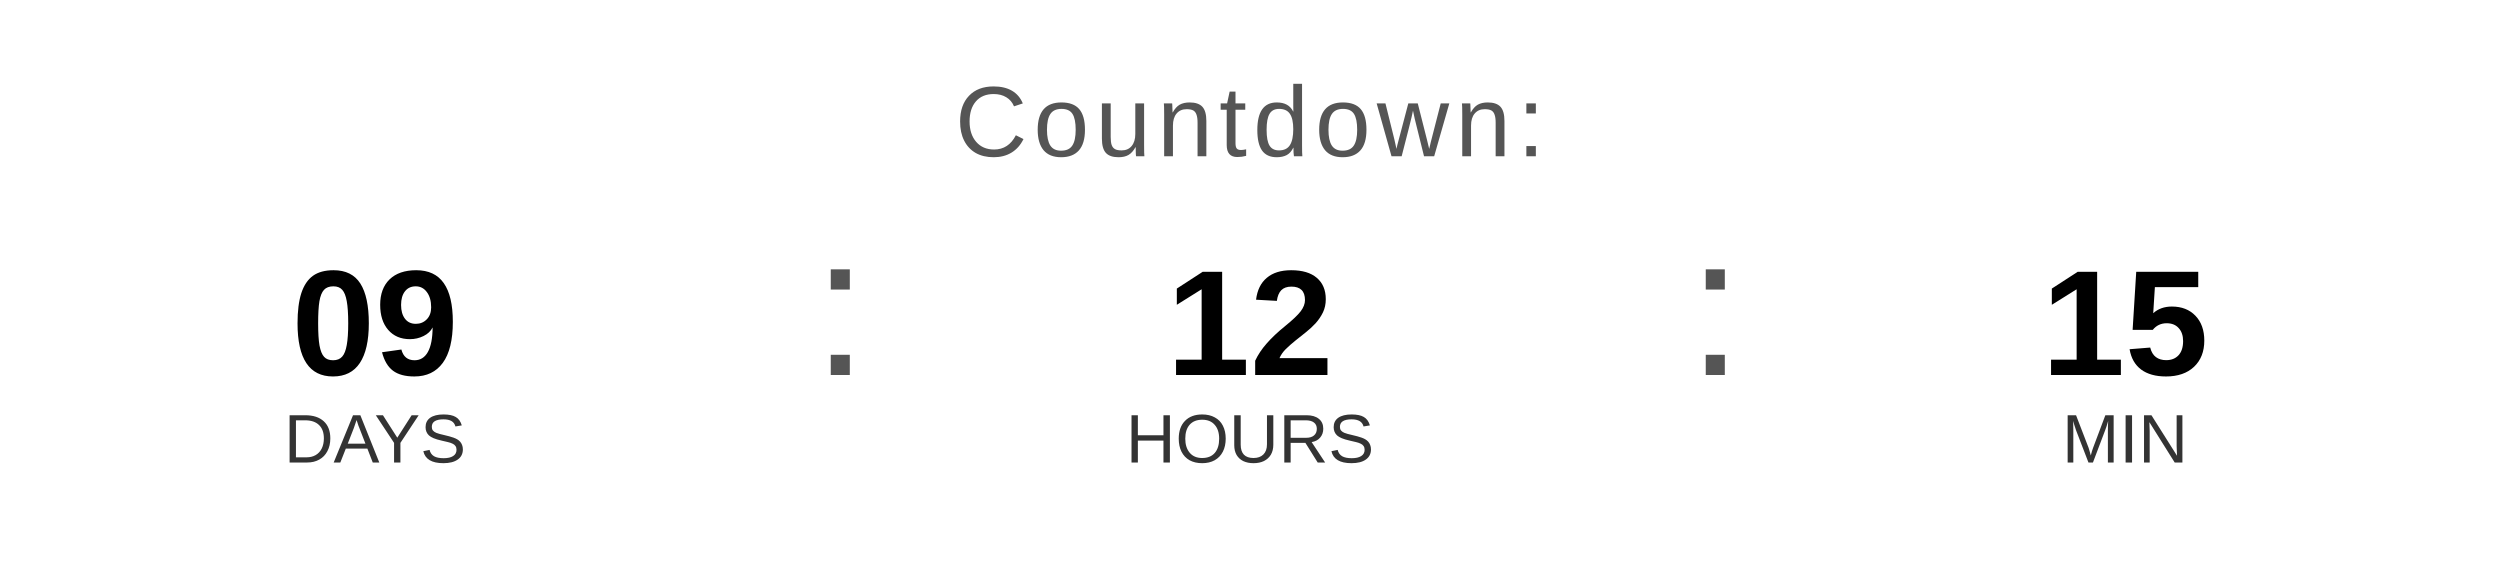
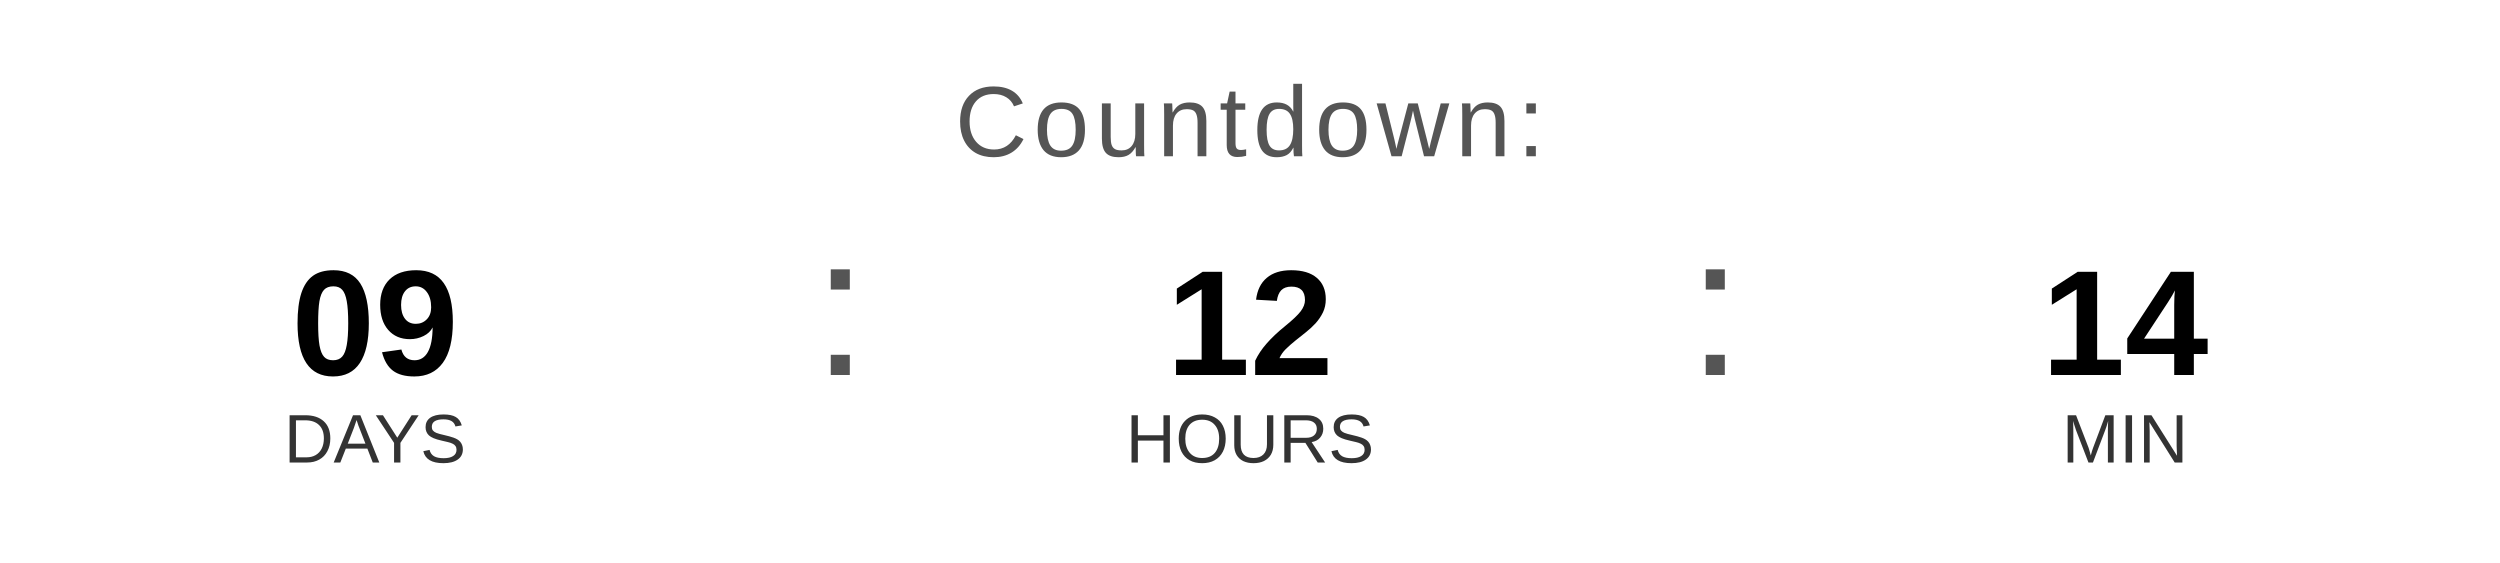
<svg xmlns="http://www.w3.org/2000/svg" width="400" height="90" viewBox="0 0 400 90">
  <text x="200" y="25" font-family="Arial, Helvetica, sans-serif" font-size="16" fill="#555555" text-anchor="middle" letter-spacing="1">
    Countdown:
  </text>
  <text x="60" y="60" font-family="Arial, Helvetica, sans-serif" font-size="24" font-weight="bold" fill="#000000" text-anchor="middle">09</text>
  <text x="60" y="74" font-family="Arial, Helvetica, sans-serif" font-size="11" fill="#333333" text-anchor="middle">DAYS</text>
  <text x="130" y="60" font-family="Arial, sans-serif" font-size="32" fill="#555555">:</text>
  <text x="200" y="60" font-family="Arial, Helvetica, sans-serif" font-size="24" font-weight="bold" fill="#000000" text-anchor="middle">12</text>
  <text x="200" y="74" font-family="Arial, Helvetica, sans-serif" font-size="11" fill="#333333" text-anchor="middle">HOURS</text>
  <text x="270" y="60" font-family="Arial, sans-serif" font-size="32" fill="#555555">:</text>
-   <text x="340" y="60" font-family="Arial, Helvetica, sans-serif" font-size="24" font-weight="bold" fill="#000000" text-anchor="middle">15</text>
+   <text x="340" y="60" font-family="Arial, Helvetica, sans-serif" font-size="24" font-weight="bold" fill="#000000" text-anchor="middle">14</text>
  <text x="340" y="74" font-family="Arial, Helvetica, sans-serif" font-size="11" fill="#333333" text-anchor="middle">MIN</text>
</svg>
